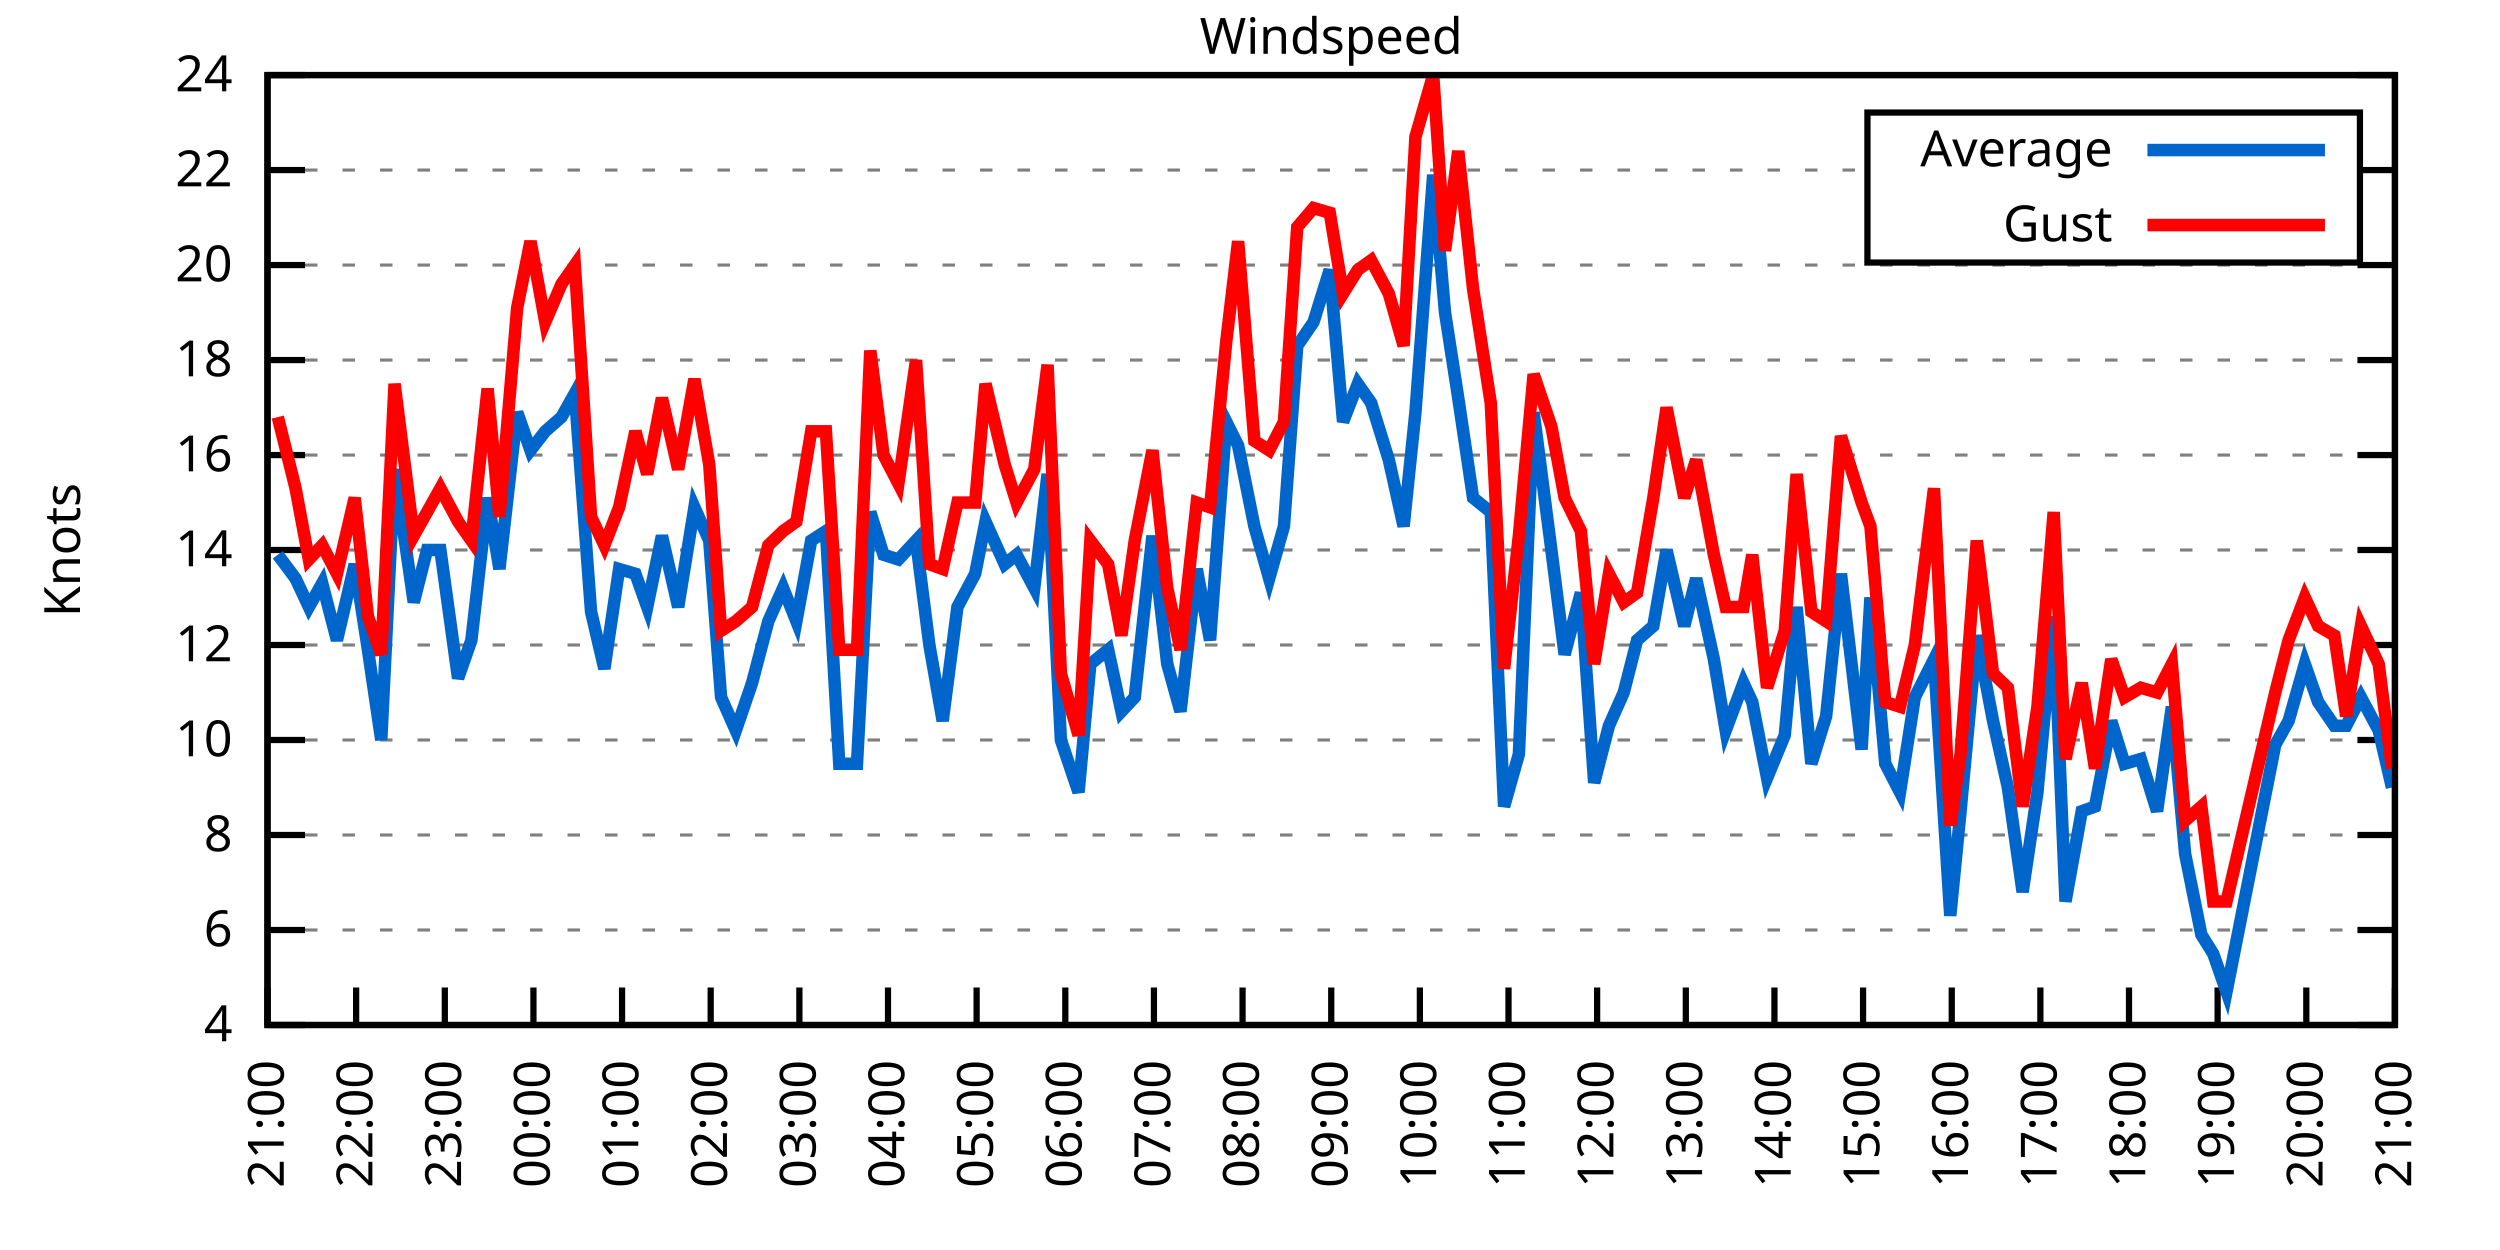
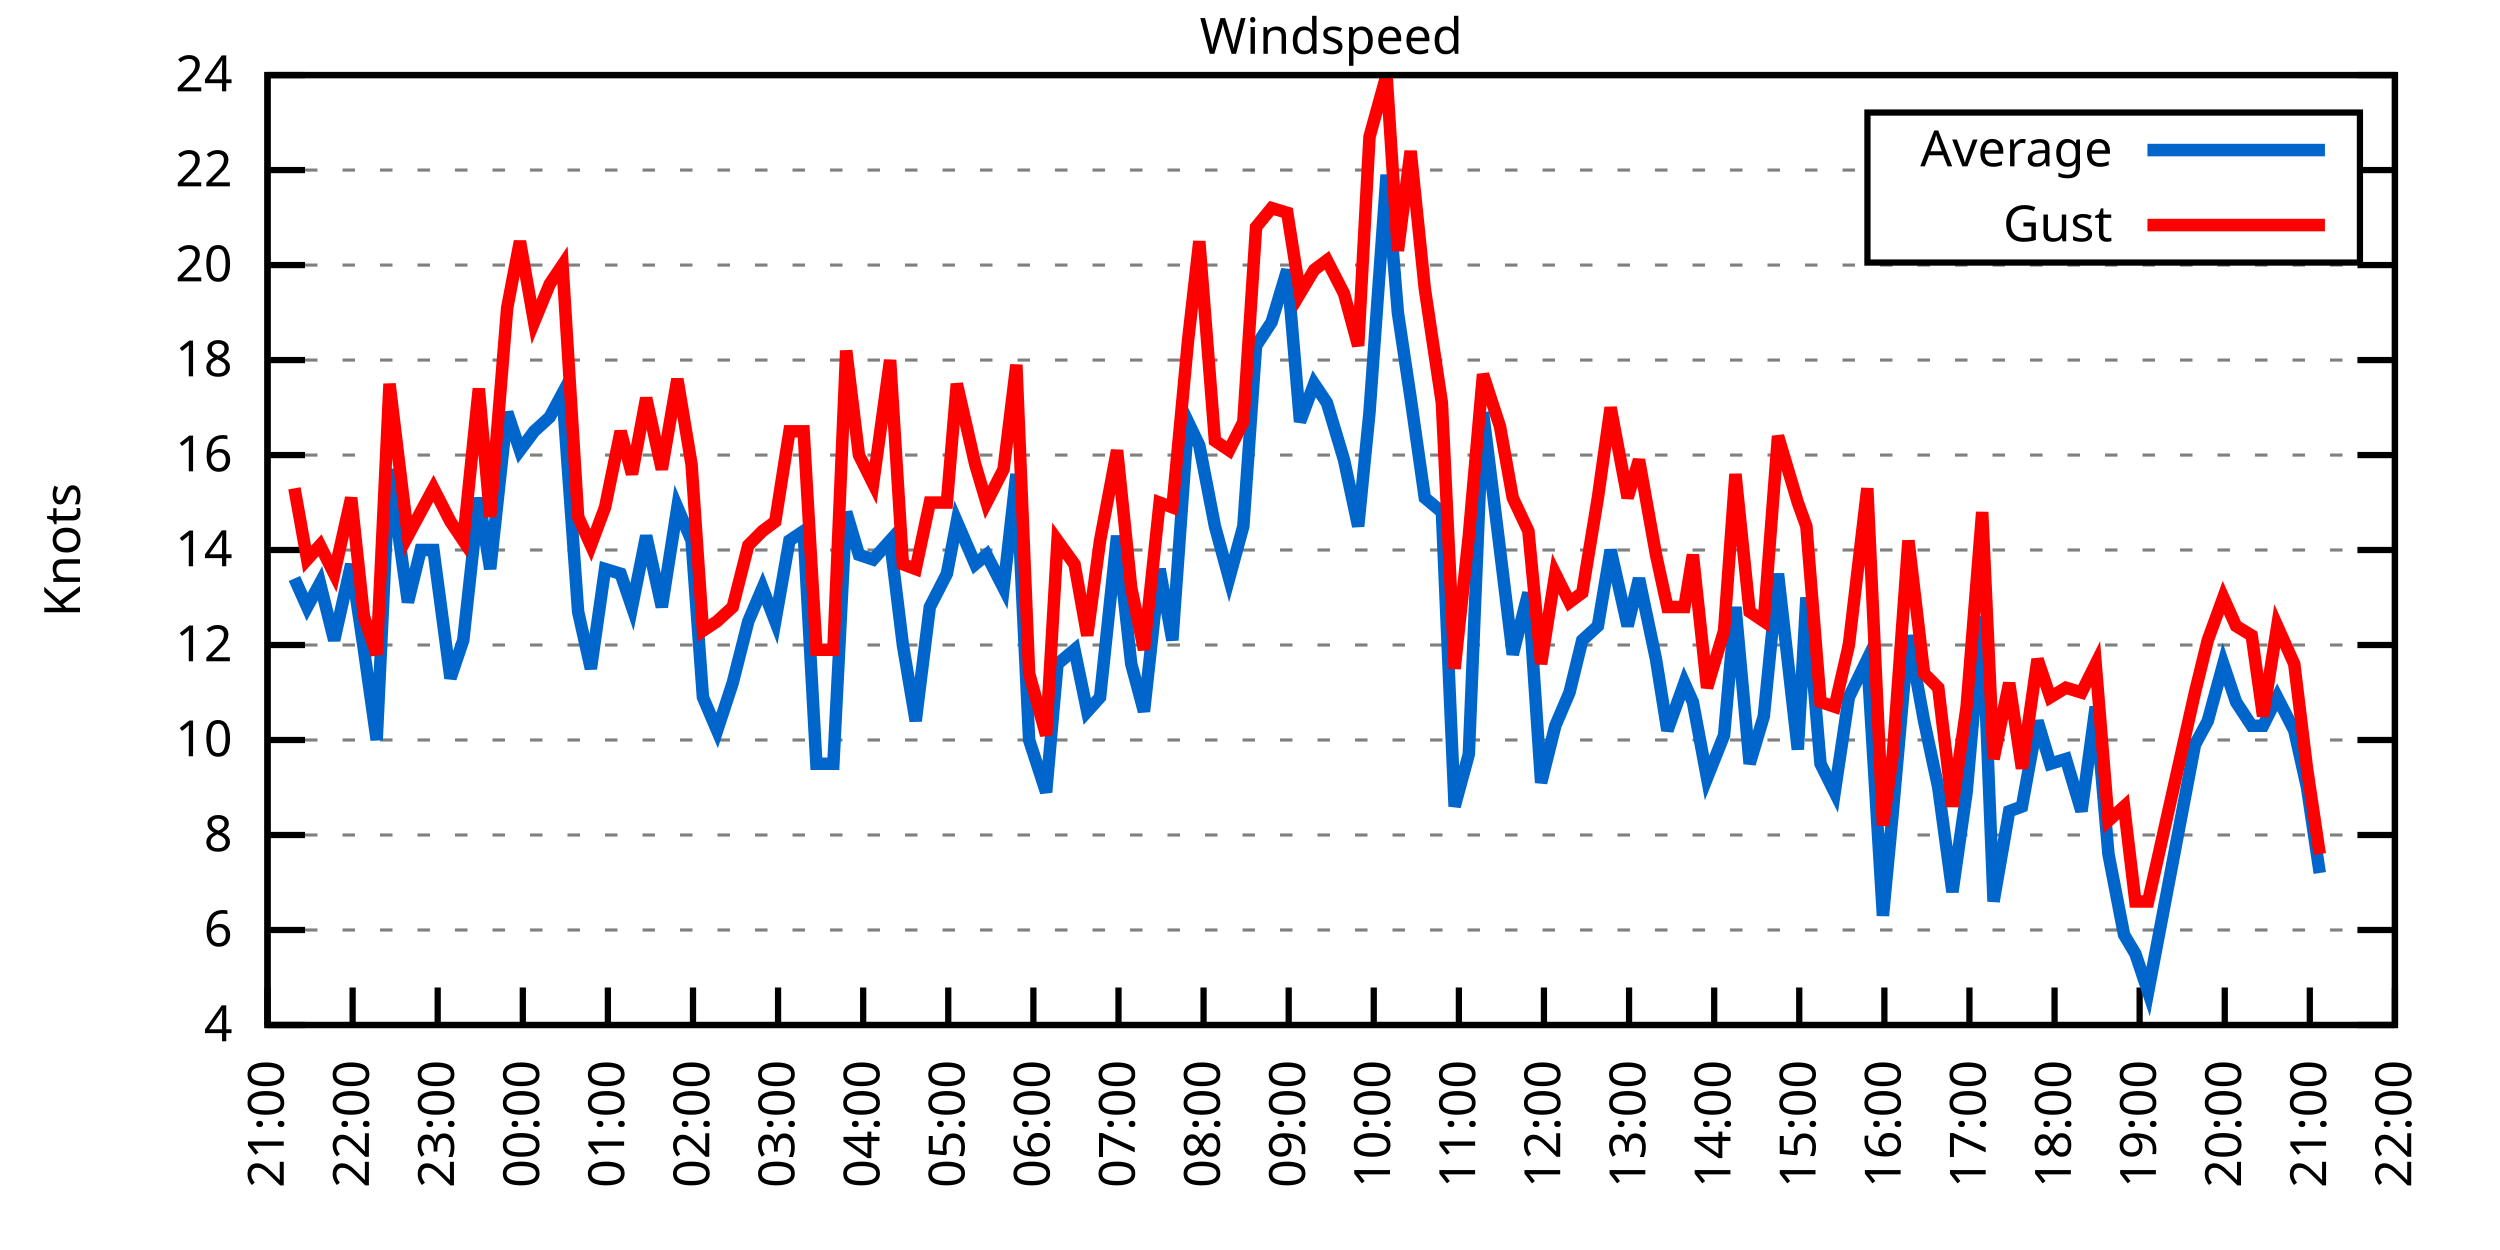
<svg xmlns="http://www.w3.org/2000/svg" xmlns:xlink="http://www.w3.org/1999/xlink" width="400" height="200" viewBox="0 0 400 200">
  <g id="gnuplot_canvas">
    <rect x="0" y="0" width="400" height="200" fill="none" />
    <defs>
      <circle id="gpDot" r="0.5" stroke-width="0.5" stroke="currentColor" />
      <path id="gpPt0" stroke-width="0.333" stroke="currentColor" d="M-1,0 h2 M0,-1 v2" />
      <path id="gpPt1" stroke-width="0.333" stroke="currentColor" d="M-1,-1 L1,1 M1,-1 L-1,1" />
      <path id="gpPt2" stroke-width="0.333" stroke="currentColor" d="M-1,0 L1,0 M0,-1 L0,1 M-1,-1 L1,1 M-1,1 L1,-1" />
      <rect id="gpPt3" stroke-width="0.333" stroke="currentColor" x="-1" y="-1" width="2" height="2" />
      <rect id="gpPt4" stroke-width="0.333" stroke="currentColor" fill="currentColor" x="-1" y="-1" width="2" height="2" />
      <circle id="gpPt5" stroke-width="0.333" stroke="currentColor" cx="0" cy="0" r="1" />
      <use xlink:href="#gpPt5" id="gpPt6" fill="currentColor" stroke="none" />
      <path id="gpPt7" stroke-width="0.333" stroke="currentColor" d="M0,-1.33 L-1.33,0.67 L1.33,0.67 z" />
      <use xlink:href="#gpPt7" id="gpPt8" fill="currentColor" stroke="none" />
      <use xlink:href="#gpPt7" id="gpPt9" stroke="currentColor" transform="rotate(180)" />
      <use xlink:href="#gpPt9" id="gpPt10" fill="currentColor" stroke="none" />
      <use xlink:href="#gpPt3" id="gpPt11" stroke="currentColor" transform="rotate(45)" />
      <use xlink:href="#gpPt11" id="gpPt12" fill="currentColor" stroke="none" />
      <path id="gpPt13" stroke-width="0.333" stroke="currentColor" d="M0,1.330 L1.265,0.411 L0.782,-1.067 L-0.782,-1.076 L-1.265,0.411 z" />
      <use xlink:href="#gpPt13" id="gpPt14" fill="currentColor" stroke="none" />
      <filter id="textbox" filterUnits="objectBoundingBox" x="0" y="0" height="1" width="1">
        <feFlood flood-color="white" flood-opacity="1" result="bgnd" />
        <feComposite in="SourceGraphic" in2="bgnd" operator="atop" />
      </filter>
      <filter id="greybox" filterUnits="objectBoundingBox" x="0" y="0" height="1" width="1">
        <feFlood flood-color="lightgrey" flood-opacity="1" result="grey" />
        <feComposite in="SourceGraphic" in2="grey" operator="atop" />
      </filter>
    </defs>
    <g fill="none" color="white" stroke="currentColor" stroke-width="1.00" stroke-linecap="butt" stroke-linejoin="miter">
</g>
    <g fill="none" color="black" stroke="currentColor" stroke-width="1.00" stroke-linecap="butt" stroke-linejoin="miter">
      <g stroke="none" shape-rendering="crispEdges">
        <polygon fill="rgb(255, 255, 255)" points="42.80,164.00 383.18,164.00 383.18,12.02 42.80,12.02 " />
      </g>
    </g>
    <g fill="none" color="black" stroke="currentColor" stroke-width="1.00" stroke-linecap="butt" stroke-linejoin="miter">
</g>
    <g fill="none" color="black" stroke="black" stroke-width="0.50" stroke-linecap="butt" stroke-linejoin="miter">
</g>
    <g fill="none" color="gray" stroke="currentColor" stroke-width="0.50" stroke-linecap="butt" stroke-linejoin="miter">
      <path stroke="gray" stroke-dasharray="2,4" class="gridline" d="M42.80,164.00 L383.19,164.00  " />
    </g>
    <g fill="none" color="gray" stroke="gray" stroke-width="1.00" stroke-linecap="butt" stroke-linejoin="miter">
</g>
    <g fill="none" color="black" stroke="currentColor" stroke-width="1.00" stroke-linecap="butt" stroke-linejoin="miter">
      <path stroke="black" d="M42.80,164.00 L48.80,164.00 M383.19,164.00 L377.19,164.00  " />
      <g transform="translate(37.20,166.60)" stroke="none" fill="black" font-family="Sans" font-size="8.00" text-anchor="end">
        <text>
          <tspan font-family="Sans"> 4</tspan>
        </text>
      </g>
    </g>
    <g fill="none" color="black" stroke="currentColor" stroke-width="1.00" stroke-linecap="butt" stroke-linejoin="miter">
</g>
    <g fill="none" color="black" stroke="black" stroke-width="0.50" stroke-linecap="butt" stroke-linejoin="miter">
</g>
    <g fill="none" color="gray" stroke="currentColor" stroke-width="0.50" stroke-linecap="butt" stroke-linejoin="miter">
      <path stroke="gray" stroke-dasharray="2,4" class="gridline" d="M42.80,148.80 L383.19,148.80  " />
    </g>
    <g fill="none" color="gray" stroke="gray" stroke-width="1.00" stroke-linecap="butt" stroke-linejoin="miter">
</g>
    <g fill="none" color="black" stroke="currentColor" stroke-width="1.00" stroke-linecap="butt" stroke-linejoin="miter">
      <path stroke="black" d="M42.80,148.80 L48.80,148.80 M383.19,148.80 L377.19,148.80  " />
      <g transform="translate(37.20,151.40)" stroke="none" fill="black" font-family="Sans" font-size="8.00" text-anchor="end">
        <text>
          <tspan font-family="Sans"> 6</tspan>
        </text>
      </g>
    </g>
    <g fill="none" color="black" stroke="currentColor" stroke-width="1.00" stroke-linecap="butt" stroke-linejoin="miter">
</g>
    <g fill="none" color="black" stroke="black" stroke-width="0.50" stroke-linecap="butt" stroke-linejoin="miter">
</g>
    <g fill="none" color="gray" stroke="currentColor" stroke-width="0.50" stroke-linecap="butt" stroke-linejoin="miter">
      <path stroke="gray" stroke-dasharray="2,4" class="gridline" d="M42.80,133.60 L383.19,133.60  " />
    </g>
    <g fill="none" color="gray" stroke="gray" stroke-width="1.00" stroke-linecap="butt" stroke-linejoin="miter">
</g>
    <g fill="none" color="black" stroke="currentColor" stroke-width="1.00" stroke-linecap="butt" stroke-linejoin="miter">
      <path stroke="black" d="M42.80,133.60 L48.80,133.60 M383.19,133.60 L377.19,133.60  " />
      <g transform="translate(37.20,136.20)" stroke="none" fill="black" font-family="Sans" font-size="8.00" text-anchor="end">
        <text>
          <tspan font-family="Sans"> 8</tspan>
        </text>
      </g>
    </g>
    <g fill="none" color="black" stroke="currentColor" stroke-width="1.00" stroke-linecap="butt" stroke-linejoin="miter">
</g>
    <g fill="none" color="black" stroke="black" stroke-width="0.50" stroke-linecap="butt" stroke-linejoin="miter">
</g>
    <g fill="none" color="gray" stroke="currentColor" stroke-width="0.50" stroke-linecap="butt" stroke-linejoin="miter">
      <path stroke="gray" stroke-dasharray="2,4" class="gridline" d="M42.80,118.40 L383.19,118.40  " />
    </g>
    <g fill="none" color="gray" stroke="gray" stroke-width="1.00" stroke-linecap="butt" stroke-linejoin="miter">
</g>
    <g fill="none" color="black" stroke="currentColor" stroke-width="1.00" stroke-linecap="butt" stroke-linejoin="miter">
      <path stroke="black" d="M42.80,118.40 L48.80,118.40 M383.19,118.40 L377.19,118.40  " />
      <g transform="translate(37.20,121.00)" stroke="none" fill="black" font-family="Sans" font-size="8.00" text-anchor="end">
        <text>
          <tspan font-family="Sans"> 10</tspan>
        </text>
      </g>
    </g>
    <g fill="none" color="black" stroke="currentColor" stroke-width="1.00" stroke-linecap="butt" stroke-linejoin="miter">
</g>
    <g fill="none" color="black" stroke="black" stroke-width="0.50" stroke-linecap="butt" stroke-linejoin="miter">
</g>
    <g fill="none" color="gray" stroke="currentColor" stroke-width="0.50" stroke-linecap="butt" stroke-linejoin="miter">
      <path stroke="gray" stroke-dasharray="2,4" class="gridline" d="M42.80,103.20 L383.19,103.20  " />
    </g>
    <g fill="none" color="gray" stroke="gray" stroke-width="1.00" stroke-linecap="butt" stroke-linejoin="miter">
</g>
    <g fill="none" color="black" stroke="currentColor" stroke-width="1.00" stroke-linecap="butt" stroke-linejoin="miter">
      <path stroke="black" d="M42.80,103.20 L48.80,103.20 M383.19,103.20 L377.19,103.20  " />
      <g transform="translate(37.20,105.80)" stroke="none" fill="black" font-family="Sans" font-size="8.00" text-anchor="end">
        <text>
          <tspan font-family="Sans"> 12</tspan>
        </text>
      </g>
    </g>
    <g fill="none" color="black" stroke="currentColor" stroke-width="1.00" stroke-linecap="butt" stroke-linejoin="miter">
</g>
    <g fill="none" color="black" stroke="black" stroke-width="0.50" stroke-linecap="butt" stroke-linejoin="miter">
</g>
    <g fill="none" color="gray" stroke="currentColor" stroke-width="0.50" stroke-linecap="butt" stroke-linejoin="miter">
      <path stroke="gray" stroke-dasharray="2,4" class="gridline" d="M42.80,88.00 L383.19,88.00  " />
    </g>
    <g fill="none" color="gray" stroke="gray" stroke-width="1.00" stroke-linecap="butt" stroke-linejoin="miter">
</g>
    <g fill="none" color="black" stroke="currentColor" stroke-width="1.00" stroke-linecap="butt" stroke-linejoin="miter">
      <path stroke="black" d="M42.80,88.00 L48.80,88.00 M383.19,88.00 L377.19,88.00  " />
      <g transform="translate(37.20,90.60)" stroke="none" fill="black" font-family="Sans" font-size="8.00" text-anchor="end">
        <text>
          <tspan font-family="Sans"> 14</tspan>
        </text>
      </g>
    </g>
    <g fill="none" color="black" stroke="currentColor" stroke-width="1.00" stroke-linecap="butt" stroke-linejoin="miter">
</g>
    <g fill="none" color="black" stroke="black" stroke-width="0.50" stroke-linecap="butt" stroke-linejoin="miter">
</g>
    <g fill="none" color="gray" stroke="currentColor" stroke-width="0.50" stroke-linecap="butt" stroke-linejoin="miter">
      <path stroke="gray" stroke-dasharray="2,4" class="gridline" d="M42.80,72.81 L383.19,72.81  " />
    </g>
    <g fill="none" color="gray" stroke="gray" stroke-width="1.00" stroke-linecap="butt" stroke-linejoin="miter">
</g>
    <g fill="none" color="black" stroke="currentColor" stroke-width="1.00" stroke-linecap="butt" stroke-linejoin="miter">
      <path stroke="black" d="M42.80,72.81 L48.80,72.81 M383.19,72.81 L377.19,72.81  " />
      <g transform="translate(37.20,75.41)" stroke="none" fill="black" font-family="Sans" font-size="8.00" text-anchor="end">
        <text>
          <tspan font-family="Sans"> 16</tspan>
        </text>
      </g>
    </g>
    <g fill="none" color="black" stroke="currentColor" stroke-width="1.00" stroke-linecap="butt" stroke-linejoin="miter">
</g>
    <g fill="none" color="black" stroke="black" stroke-width="0.50" stroke-linecap="butt" stroke-linejoin="miter">
</g>
    <g fill="none" color="gray" stroke="currentColor" stroke-width="0.50" stroke-linecap="butt" stroke-linejoin="miter">
      <path stroke="gray" stroke-dasharray="2,4" class="gridline" d="M42.80,57.61 L383.19,57.61  " />
    </g>
    <g fill="none" color="gray" stroke="gray" stroke-width="1.00" stroke-linecap="butt" stroke-linejoin="miter">
</g>
    <g fill="none" color="black" stroke="currentColor" stroke-width="1.00" stroke-linecap="butt" stroke-linejoin="miter">
      <path stroke="black" d="M42.80,57.61 L48.80,57.61 M383.19,57.61 L377.19,57.61  " />
      <g transform="translate(37.20,60.21)" stroke="none" fill="black" font-family="Sans" font-size="8.00" text-anchor="end">
        <text>
          <tspan font-family="Sans"> 18</tspan>
        </text>
      </g>
    </g>
    <g fill="none" color="black" stroke="currentColor" stroke-width="1.00" stroke-linecap="butt" stroke-linejoin="miter">
</g>
    <g fill="none" color="black" stroke="black" stroke-width="0.50" stroke-linecap="butt" stroke-linejoin="miter">
</g>
    <g fill="none" color="gray" stroke="currentColor" stroke-width="0.50" stroke-linecap="butt" stroke-linejoin="miter">
      <path stroke="gray" stroke-dasharray="2,4" class="gridline" d="M42.80,42.41 L383.19,42.41  " />
    </g>
    <g fill="none" color="gray" stroke="gray" stroke-width="1.00" stroke-linecap="butt" stroke-linejoin="miter">
</g>
    <g fill="none" color="black" stroke="currentColor" stroke-width="1.00" stroke-linecap="butt" stroke-linejoin="miter">
      <path stroke="black" d="M42.80,42.41 L48.80,42.41 M383.19,42.41 L377.19,42.41  " />
      <g transform="translate(37.20,45.01)" stroke="none" fill="black" font-family="Sans" font-size="8.00" text-anchor="end">
        <text>
          <tspan font-family="Sans"> 20</tspan>
        </text>
      </g>
    </g>
    <g fill="none" color="black" stroke="currentColor" stroke-width="1.00" stroke-linecap="butt" stroke-linejoin="miter">
</g>
    <g fill="none" color="black" stroke="black" stroke-width="0.50" stroke-linecap="butt" stroke-linejoin="miter">
</g>
    <g fill="none" color="gray" stroke="currentColor" stroke-width="0.50" stroke-linecap="butt" stroke-linejoin="miter">
      <path stroke="gray" stroke-dasharray="2,4" class="gridline" d="M42.80,27.21 L298.79,27.21 M377.59,27.21 L383.19,27.21  " />
    </g>
    <g fill="none" color="gray" stroke="gray" stroke-width="1.00" stroke-linecap="butt" stroke-linejoin="miter">
</g>
    <g fill="none" color="black" stroke="currentColor" stroke-width="1.00" stroke-linecap="butt" stroke-linejoin="miter">
      <path stroke="black" d="M42.80,27.21 L48.80,27.21 M383.19,27.21 L377.19,27.21  " />
      <g transform="translate(37.20,29.81)" stroke="none" fill="black" font-family="Sans" font-size="8.00" text-anchor="end">
        <text>
          <tspan font-family="Sans"> 22</tspan>
        </text>
      </g>
    </g>
    <g fill="none" color="black" stroke="currentColor" stroke-width="1.00" stroke-linecap="butt" stroke-linejoin="miter">
</g>
    <g fill="none" color="black" stroke="black" stroke-width="0.50" stroke-linecap="butt" stroke-linejoin="miter">
</g>
    <g fill="none" color="gray" stroke="currentColor" stroke-width="0.50" stroke-linecap="butt" stroke-linejoin="miter">
      <path stroke="gray" stroke-dasharray="2,4" class="gridline" d="M42.80,12.01 L383.19,12.01  " />
    </g>
    <g fill="none" color="gray" stroke="gray" stroke-width="1.00" stroke-linecap="butt" stroke-linejoin="miter">
</g>
    <g fill="none" color="black" stroke="currentColor" stroke-width="1.00" stroke-linecap="butt" stroke-linejoin="miter">
      <path stroke="black" d="M42.80,12.01 L48.80,12.01 M383.19,12.01 L377.19,12.01  " />
      <g transform="translate(37.20,14.61)" stroke="none" fill="black" font-family="Sans" font-size="8.00" text-anchor="end">
        <text>
          <tspan font-family="Sans"> 24</tspan>
        </text>
      </g>
    </g>
    <g fill="none" color="black" stroke="currentColor" stroke-width="1.00" stroke-linecap="butt" stroke-linejoin="miter">
      <path stroke="black" d="M42.80,164.00 L42.80,158.00  " />
      <g transform="translate(45.40,169.60) rotate(270.00)" stroke="none" fill="black" font-family="Sans" font-size="8.00" text-anchor="end">
        <text>
          <tspan font-family="Sans">21:00</tspan>
        </text>
      </g>
    </g>
    <g fill="none" color="black" stroke="currentColor" stroke-width="1.00" stroke-linecap="butt" stroke-linejoin="miter">
-       <path stroke="black" d="M56.98,164.00 L56.98,158.00  " />
-       <g transform="translate(59.58,169.60) rotate(270.00)" stroke="none" fill="black" font-family="Sans" font-size="8.00" text-anchor="end">
+       <path stroke="black" d="M56.42,164.00 L56.42,158.00  " />
+       <g transform="translate(59.02,169.60) rotate(270.00)" stroke="none" fill="black" font-family="Sans" font-size="8.00" text-anchor="end">
        <text>
          <tspan font-family="Sans">22:00</tspan>
        </text>
      </g>
    </g>
    <g fill="none" color="black" stroke="currentColor" stroke-width="1.00" stroke-linecap="butt" stroke-linejoin="miter">
-       <path stroke="black" d="M71.17,164.00 L71.17,158.00  " />
-       <g transform="translate(73.77,169.60) rotate(270.00)" stroke="none" fill="black" font-family="Sans" font-size="8.00" text-anchor="end">
+       <path stroke="black" d="M70.03,164.00 L70.03,158.00  " />
+       <g transform="translate(72.63,169.60) rotate(270.00)" stroke="none" fill="black" font-family="Sans" font-size="8.00" text-anchor="end">
        <text>
          <tspan font-family="Sans">23:00</tspan>
        </text>
      </g>
    </g>
    <g fill="none" color="black" stroke="currentColor" stroke-width="1.00" stroke-linecap="butt" stroke-linejoin="miter">
-       <path stroke="black" d="M85.35,164.00 L85.35,158.00  " />
-       <g transform="translate(87.95,169.60) rotate(270.00)" stroke="none" fill="black" font-family="Sans" font-size="8.00" text-anchor="end">
+       <path stroke="black" d="M83.65,164.00 L83.65,158.00  " />
+       <g transform="translate(86.25,169.60) rotate(270.00)" stroke="none" fill="black" font-family="Sans" font-size="8.00" text-anchor="end">
        <text>
          <tspan font-family="Sans">00:00</tspan>
        </text>
      </g>
    </g>
    <g fill="none" color="black" stroke="currentColor" stroke-width="1.00" stroke-linecap="butt" stroke-linejoin="miter">
-       <path stroke="black" d="M99.53,164.00 L99.53,158.00  " />
-       <g transform="translate(102.13,169.60) rotate(270.00)" stroke="none" fill="black" font-family="Sans" font-size="8.00" text-anchor="end">
+       <path stroke="black" d="M97.26,164.00 L97.26,158.00  " />
+       <g transform="translate(99.86,169.60) rotate(270.00)" stroke="none" fill="black" font-family="Sans" font-size="8.00" text-anchor="end">
        <text>
          <tspan font-family="Sans">01:00</tspan>
        </text>
      </g>
    </g>
    <g fill="none" color="black" stroke="currentColor" stroke-width="1.00" stroke-linecap="butt" stroke-linejoin="miter">
-       <path stroke="black" d="M113.71,164.00 L113.71,158.00  " />
-       <g transform="translate(116.31,169.60) rotate(270.00)" stroke="none" fill="black" font-family="Sans" font-size="8.00" text-anchor="end">
+       <path stroke="black" d="M110.88,164.00 L110.88,158.00  " />
+       <g transform="translate(113.48,169.60) rotate(270.00)" stroke="none" fill="black" font-family="Sans" font-size="8.00" text-anchor="end">
        <text>
          <tspan font-family="Sans">02:00</tspan>
        </text>
      </g>
    </g>
    <g fill="none" color="black" stroke="currentColor" stroke-width="1.00" stroke-linecap="butt" stroke-linejoin="miter">
-       <path stroke="black" d="M127.90,164.00 L127.90,158.00  " />
-       <g transform="translate(130.50,169.60) rotate(270.00)" stroke="none" fill="black" font-family="Sans" font-size="8.00" text-anchor="end">
+       <path stroke="black" d="M124.49,164.00 L124.49,158.00  " />
+       <g transform="translate(127.09,169.60) rotate(270.00)" stroke="none" fill="black" font-family="Sans" font-size="8.00" text-anchor="end">
        <text>
          <tspan font-family="Sans">03:00</tspan>
        </text>
      </g>
    </g>
    <g fill="none" color="black" stroke="currentColor" stroke-width="1.00" stroke-linecap="butt" stroke-linejoin="miter">
-       <path stroke="black" d="M142.08,164.00 L142.08,158.00  " />
-       <g transform="translate(144.68,169.60) rotate(270.00)" stroke="none" fill="black" font-family="Sans" font-size="8.00" text-anchor="end">
+       <path stroke="black" d="M138.11,164.00 L138.11,158.00  " />
+       <g transform="translate(140.71,169.60) rotate(270.00)" stroke="none" fill="black" font-family="Sans" font-size="8.00" text-anchor="end">
        <text>
          <tspan font-family="Sans">04:00</tspan>
        </text>
      </g>
    </g>
    <g fill="none" color="black" stroke="currentColor" stroke-width="1.00" stroke-linecap="butt" stroke-linejoin="miter">
-       <path stroke="black" d="M156.26,164.00 L156.26,158.00  " />
-       <g transform="translate(158.86,169.60) rotate(270.00)" stroke="none" fill="black" font-family="Sans" font-size="8.00" text-anchor="end">
+       <path stroke="black" d="M151.72,164.00 L151.72,158.00  " />
+       <g transform="translate(154.32,169.60) rotate(270.00)" stroke="none" fill="black" font-family="Sans" font-size="8.00" text-anchor="end">
        <text>
          <tspan font-family="Sans">05:00</tspan>
        </text>
      </g>
    </g>
    <g fill="none" color="black" stroke="currentColor" stroke-width="1.00" stroke-linecap="butt" stroke-linejoin="miter">
-       <path stroke="black" d="M170.45,164.00 L170.45,158.00  " />
-       <g transform="translate(173.05,169.60) rotate(270.00)" stroke="none" fill="black" font-family="Sans" font-size="8.00" text-anchor="end">
+       <path stroke="black" d="M165.34,164.00 L165.34,158.00  " />
+       <g transform="translate(167.94,169.60) rotate(270.00)" stroke="none" fill="black" font-family="Sans" font-size="8.00" text-anchor="end">
        <text>
          <tspan font-family="Sans">06:00</tspan>
        </text>
      </g>
    </g>
    <g fill="none" color="black" stroke="currentColor" stroke-width="1.00" stroke-linecap="butt" stroke-linejoin="miter">
-       <path stroke="black" d="M184.63,164.00 L184.63,158.00  " />
-       <g transform="translate(187.23,169.60) rotate(270.00)" stroke="none" fill="black" font-family="Sans" font-size="8.00" text-anchor="end">
+       <path stroke="black" d="M178.96,164.00 L178.96,158.00  " />
+       <g transform="translate(181.56,169.60) rotate(270.00)" stroke="none" fill="black" font-family="Sans" font-size="8.00" text-anchor="end">
        <text>
          <tspan font-family="Sans">07:00</tspan>
        </text>
      </g>
    </g>
    <g fill="none" color="black" stroke="currentColor" stroke-width="1.00" stroke-linecap="butt" stroke-linejoin="miter">
-       <path stroke="black" d="M198.81,164.00 L198.81,158.00  " />
-       <g transform="translate(201.41,169.60) rotate(270.00)" stroke="none" fill="black" font-family="Sans" font-size="8.00" text-anchor="end">
+       <path stroke="black" d="M192.57,164.00 L192.57,158.00  " />
+       <g transform="translate(195.17,169.60) rotate(270.00)" stroke="none" fill="black" font-family="Sans" font-size="8.00" text-anchor="end">
        <text>
          <tspan font-family="Sans">08:00</tspan>
        </text>
      </g>
    </g>
    <g fill="none" color="black" stroke="currentColor" stroke-width="1.00" stroke-linecap="butt" stroke-linejoin="miter">
-       <path stroke="black" d="M213.00,164.00 L213.00,158.00  " />
-       <g transform="translate(215.60,169.60) rotate(270.00)" stroke="none" fill="black" font-family="Sans" font-size="8.00" text-anchor="end">
+       <path stroke="black" d="M206.19,164.00 L206.19,158.00  " />
+       <g transform="translate(208.79,169.60) rotate(270.00)" stroke="none" fill="black" font-family="Sans" font-size="8.00" text-anchor="end">
        <text>
          <tspan font-family="Sans">09:00</tspan>
        </text>
      </g>
    </g>
    <g fill="none" color="black" stroke="currentColor" stroke-width="1.00" stroke-linecap="butt" stroke-linejoin="miter">
-       <path stroke="black" d="M227.18,164.00 L227.18,158.00  " />
-       <g transform="translate(229.78,169.60) rotate(270.00)" stroke="none" fill="black" font-family="Sans" font-size="8.00" text-anchor="end">
+       <path stroke="black" d="M219.80,164.00 L219.80,158.00  " />
+       <g transform="translate(222.40,169.60) rotate(270.00)" stroke="none" fill="black" font-family="Sans" font-size="8.00" text-anchor="end">
        <text>
          <tspan font-family="Sans">10:00</tspan>
        </text>
      </g>
    </g>
    <g fill="none" color="black" stroke="currentColor" stroke-width="1.00" stroke-linecap="butt" stroke-linejoin="miter">
-       <path stroke="black" d="M241.36,164.00 L241.36,158.00  " />
-       <g transform="translate(243.96,169.60) rotate(270.00)" stroke="none" fill="black" font-family="Sans" font-size="8.00" text-anchor="end">
+       <path stroke="black" d="M233.42,164.00 L233.42,158.00  " />
+       <g transform="translate(236.02,169.60) rotate(270.00)" stroke="none" fill="black" font-family="Sans" font-size="8.00" text-anchor="end">
        <text>
          <tspan font-family="Sans">11:00</tspan>
        </text>
      </g>
    </g>
    <g fill="none" color="black" stroke="currentColor" stroke-width="1.00" stroke-linecap="butt" stroke-linejoin="miter">
-       <path stroke="black" d="M255.54,164.00 L255.54,158.00  " />
-       <g transform="translate(258.14,169.60) rotate(270.00)" stroke="none" fill="black" font-family="Sans" font-size="8.00" text-anchor="end">
+       <path stroke="black" d="M247.03,164.00 L247.03,158.00  " />
+       <g transform="translate(249.63,169.60) rotate(270.00)" stroke="none" fill="black" font-family="Sans" font-size="8.00" text-anchor="end">
        <text>
          <tspan font-family="Sans">12:00</tspan>
        </text>
      </g>
    </g>
    <g fill="none" color="black" stroke="currentColor" stroke-width="1.00" stroke-linecap="butt" stroke-linejoin="miter">
-       <path stroke="black" d="M269.73,164.00 L269.73,158.00  " />
-       <g transform="translate(272.33,169.60) rotate(270.00)" stroke="none" fill="black" font-family="Sans" font-size="8.00" text-anchor="end">
+       <path stroke="black" d="M260.65,164.00 L260.65,158.00  " />
+       <g transform="translate(263.25,169.60) rotate(270.00)" stroke="none" fill="black" font-family="Sans" font-size="8.00" text-anchor="end">
        <text>
          <tspan font-family="Sans">13:00</tspan>
        </text>
      </g>
    </g>
    <g fill="none" color="black" stroke="currentColor" stroke-width="1.00" stroke-linecap="butt" stroke-linejoin="miter">
-       <path stroke="black" d="M283.91,164.00 L283.91,158.00  " />
-       <g transform="translate(286.51,169.60) rotate(270.00)" stroke="none" fill="black" font-family="Sans" font-size="8.00" text-anchor="end">
+       <path stroke="black" d="M274.27,164.00 L274.27,158.00  " />
+       <g transform="translate(276.87,169.60) rotate(270.00)" stroke="none" fill="black" font-family="Sans" font-size="8.00" text-anchor="end">
        <text>
          <tspan font-family="Sans">14:00</tspan>
        </text>
      </g>
    </g>
    <g fill="none" color="black" stroke="currentColor" stroke-width="1.00" stroke-linecap="butt" stroke-linejoin="miter">
-       <path stroke="black" d="M298.09,164.00 L298.09,158.00  " />
-       <g transform="translate(300.69,169.60) rotate(270.00)" stroke="none" fill="black" font-family="Sans" font-size="8.00" text-anchor="end">
+       <path stroke="black" d="M287.88,164.00 L287.88,158.00  " />
+       <g transform="translate(290.48,169.60) rotate(270.00)" stroke="none" fill="black" font-family="Sans" font-size="8.00" text-anchor="end">
        <text>
          <tspan font-family="Sans">15:00</tspan>
        </text>
      </g>
    </g>
    <g fill="none" color="black" stroke="currentColor" stroke-width="1.00" stroke-linecap="butt" stroke-linejoin="miter">
-       <path stroke="black" d="M312.28,164.00 L312.28,158.00  " />
-       <g transform="translate(314.88,169.60) rotate(270.00)" stroke="none" fill="black" font-family="Sans" font-size="8.00" text-anchor="end">
+       <path stroke="black" d="M301.50,164.00 L301.50,158.00  " />
+       <g transform="translate(304.10,169.60) rotate(270.00)" stroke="none" fill="black" font-family="Sans" font-size="8.00" text-anchor="end">
        <text>
          <tspan font-family="Sans">16:00</tspan>
        </text>
      </g>
    </g>
    <g fill="none" color="black" stroke="currentColor" stroke-width="1.00" stroke-linecap="butt" stroke-linejoin="miter">
-       <path stroke="black" d="M326.46,164.00 L326.46,158.00  " />
-       <g transform="translate(329.06,169.60) rotate(270.00)" stroke="none" fill="black" font-family="Sans" font-size="8.00" text-anchor="end">
+       <path stroke="black" d="M315.11,164.00 L315.11,158.00  " />
+       <g transform="translate(317.71,169.60) rotate(270.00)" stroke="none" fill="black" font-family="Sans" font-size="8.00" text-anchor="end">
        <text>
          <tspan font-family="Sans">17:00</tspan>
        </text>
      </g>
    </g>
    <g fill="none" color="black" stroke="currentColor" stroke-width="1.00" stroke-linecap="butt" stroke-linejoin="miter">
-       <path stroke="black" d="M340.64,164.00 L340.64,158.00  " />
-       <g transform="translate(343.24,169.60) rotate(270.00)" stroke="none" fill="black" font-family="Sans" font-size="8.00" text-anchor="end">
+       <path stroke="black" d="M328.73,164.00 L328.73,158.00  " />
+       <g transform="translate(331.33,169.60) rotate(270.00)" stroke="none" fill="black" font-family="Sans" font-size="8.00" text-anchor="end">
        <text>
          <tspan font-family="Sans">18:00</tspan>
        </text>
      </g>
    </g>
    <g fill="none" color="black" stroke="currentColor" stroke-width="1.00" stroke-linecap="butt" stroke-linejoin="miter">
-       <path stroke="black" d="M354.82,164.00 L354.82,158.00  " />
-       <g transform="translate(357.42,169.60) rotate(270.00)" stroke="none" fill="black" font-family="Sans" font-size="8.00" text-anchor="end">
+       <path stroke="black" d="M342.34,164.00 L342.34,158.00  " />
+       <g transform="translate(344.94,169.60) rotate(270.00)" stroke="none" fill="black" font-family="Sans" font-size="8.00" text-anchor="end">
        <text>
          <tspan font-family="Sans">19:00</tspan>
        </text>
      </g>
    </g>
    <g fill="none" color="black" stroke="currentColor" stroke-width="1.00" stroke-linecap="butt" stroke-linejoin="miter">
-       <path stroke="black" d="M369.01,164.00 L369.01,158.00  " />
-       <g transform="translate(371.61,169.60) rotate(270.00)" stroke="none" fill="black" font-family="Sans" font-size="8.00" text-anchor="end">
+       <path stroke="black" d="M355.96,164.00 L355.96,158.00  " />
+       <g transform="translate(358.56,169.60) rotate(270.00)" stroke="none" fill="black" font-family="Sans" font-size="8.00" text-anchor="end">
        <text>
          <tspan font-family="Sans">20:00</tspan>
+         </text>
+       </g>
+     </g>
+     <g fill="none" color="black" stroke="currentColor" stroke-width="1.00" stroke-linecap="butt" stroke-linejoin="miter">
+       <path stroke="black" d="M369.57,164.00 L369.57,158.00  " />
+       <g transform="translate(372.17,169.60) rotate(270.00)" stroke="none" fill="black" font-family="Sans" font-size="8.00" text-anchor="end">
+         <text>
+           <tspan font-family="Sans">21:00</tspan>
        </text>
      </g>
    </g>
    <g fill="none" color="black" stroke="currentColor" stroke-width="1.00" stroke-linecap="butt" stroke-linejoin="miter">
      <path stroke="black" d="M383.19,164.00 L383.19,158.00  " />
      <g transform="translate(385.79,169.60) rotate(270.00)" stroke="none" fill="black" font-family="Sans" font-size="8.00" text-anchor="end">
        <text>
-           <tspan font-family="Sans">21:00</tspan>
+           <tspan font-family="Sans">22:00</tspan>
        </text>
      </g>
    </g>
    <g fill="none" color="black" stroke="currentColor" stroke-width="1.00" stroke-linecap="butt" stroke-linejoin="miter">
</g>
    <g fill="none" color="black" stroke="currentColor" stroke-width="1.00" stroke-linecap="butt" stroke-linejoin="miter">
      <path stroke="black" d="M42.80,12.01 L42.80,164.00 L383.19,164.00 L383.19,12.01 L42.80,12.01 Z  " />
    </g>
    <g fill="none" color="black" stroke="currentColor" stroke-width="1.00" stroke-linecap="butt" stroke-linejoin="miter">
</g>
    <g fill="none" color="black" stroke="currentColor" stroke-width="1.00" stroke-linecap="butt" stroke-linejoin="miter">
      <path stroke="black" d="M298.79,42.01 L298.79,18.01 L377.59,18.01 L377.59,42.01 L298.79,42.01 Z  " />
    </g>
    <g id="Windspeed_plot_1">
      <g fill="none" color="white" stroke="black" stroke-width="2.00" stroke-linecap="butt" stroke-linejoin="miter">
</g>
      <g fill="none" color="black" stroke="currentColor" stroke-width="2.00" stroke-linecap="butt" stroke-linejoin="miter">
        <g transform="translate(337.99,26.61)" stroke="none" fill="black" font-family="Sans" font-size="8.00" text-anchor="end">
          <text>
            <tspan font-family="Sans">Average</tspan>
          </text>
        </g>
      </g>
      <g fill="none" color="black" stroke="currentColor" stroke-width="2.00" stroke-linecap="butt" stroke-linejoin="miter">
-         <path stroke="rgb(  0, 102, 204)" d="M343.59,24.01 L371.99,24.01 M44.45,88.76 L47.29,92.56 L49.42,97.12 L51.55,93.32 L53.91,102.44 L56.75,90.28   L58.87,103.96 L61.00,118.40 L63.13,75.09 L66.20,96.36 L68.33,88.00 L70.46,88.00 L73.29,108.52 L75.42,102.44   L78.02,79.65 L79.91,91.04 L82.75,65.97 L84.88,72.05 L87.24,69.01 L89.84,66.73 L91.97,62.93 L94.57,97.88   L96.70,107.00 L99.06,91.04 L101.66,91.80 L103.55,97.12 L105.91,85.73 L108.51,97.12 L111.11,81.17 L113.48,86.49   L115.37,111.56 L117.73,116.88 L120.33,109.28 L122.93,99.40 L125.30,94.08 L127.42,99.40 L129.79,86.49 L132.15,84.97   L134.28,122.20 L137.12,122.20 L139.24,81.93 L141.37,88.76 L143.74,89.52 L146.57,86.49 L148.70,103.20 L150.83,115.36   L153.19,97.12 L156.03,91.80 L157.68,83.45 L160.75,90.28 L162.65,88.76 L165.48,94.08 L167.61,75.85 L169.74,118.40   L172.57,126.76 L174.46,106.24 L177.30,103.96 L179.43,113.84 L181.56,111.56 L184.39,85.73 L186.76,106.24 L188.88,113.84   L191.48,91.04 L193.61,102.44 L196.21,67.49 L198.10,71.29 L200.70,84.21 L203.07,92.56 L205.43,84.21 L207.56,55.33   L210.16,51.53 L212.76,43.17 L214.89,67.49 L217.25,61.41 L219.38,64.45 L222.21,73.57 L224.58,84.21 L226.47,65.97   L229.31,27.97 L231.20,50.01 L233.32,63.69 L235.69,79.65 L238.52,81.93 L240.65,129.04 L243.02,120.68 L245.38,65.97   L248.22,88.00 L250.34,104.72 L252.94,94.84 L255.07,125.24 L257.43,116.12 L259.80,110.80 L261.93,102.44 L264.53,100.16   L266.65,88.00 L269.49,100.16 L271.38,92.56 L274.22,105.48 L276.11,116.88 L278.95,109.28 L280.36,112.32 L282.73,124.48   L285.56,117.64 L287.46,97.12 L289.82,122.20 L292.18,114.60 L294.55,91.80 L297.86,119.92 L299.27,95.60 L301.64,122.20   L304.00,126.76 L306.37,111.56 L309.44,105.48 L312.04,146.52 L313.69,129.80 L316.29,101.68 L318.89,115.36 L321.26,126.00   L323.62,142.72 L325.99,126.76 L328.59,98.64 L330.48,144.24 L333.08,129.80 L335.20,129.04 L337.80,115.36 L339.93,122.20   L342.53,121.44 L345.13,129.80 L347.50,113.08 L349.62,136.64 L352.22,149.56 L354.12,152.60 L356.24,158.68 L364.04,119.16   L366.17,115.36 L368.77,106.24 L370.90,112.32 L373.50,116.12 L375.39,116.12 L377.75,111.56 L380.59,116.88 L382.72,126.00    " />
+         <path stroke="rgb(  0, 102, 204)" d="M343.59,24.01 L371.99,24.01 M47.11,92.56 L49.15,97.12 L51.20,93.32 L53.47,102.44 L56.19,90.28 L58.23,103.96   L60.27,118.40 L62.32,75.09 L65.27,96.36 L67.31,88.00 L69.35,88.00 L72.07,108.52 L74.12,102.44 L76.61,79.65   L78.43,91.04 L81.15,65.97 L83.19,72.05 L85.46,69.01 L87.96,66.73 L90.00,62.93 L92.50,97.88 L94.54,107.00   L96.81,91.04 L99.30,91.80 L101.12,97.12 L103.39,85.73 L105.89,97.12 L108.38,81.17 L110.65,86.49 L112.47,111.56   L114.74,116.88 L117.23,109.28 L119.73,99.40 L122.00,94.08 L124.04,99.40 L126.31,86.49 L128.58,84.97 L130.62,122.20   L133.34,122.20 L135.39,81.93 L137.43,88.76 L139.70,89.52 L142.42,86.49 L144.46,103.20 L146.51,115.36 L148.77,97.12   L151.50,91.80 L153.09,83.45 L156.04,90.28 L157.85,88.76 L160.57,94.08 L162.62,75.85 L164.66,118.40 L167.38,126.76   L169.20,106.24 L171.92,103.96 L173.96,113.84 L176.01,111.56 L178.73,85.73 L181.00,106.24 L183.04,113.84 L185.54,91.04   L187.58,102.44 L190.08,67.49 L191.89,71.29 L194.39,84.21 L196.66,92.56 L198.93,84.21 L200.97,55.33 L203.46,51.53   L205.96,43.17 L208.00,67.49 L210.27,61.41 L212.31,64.45 L215.04,73.57 L217.31,84.21 L219.12,65.97 L221.85,27.97   L223.66,50.01 L225.70,63.69 L227.97,79.65 L230.70,81.93 L232.74,129.04 L235.01,120.68 L237.28,65.97 L240.00,88.00   L242.04,104.72 L244.54,94.84 L246.58,125.24 L248.85,116.12 L251.12,110.80 L253.16,102.44 L255.66,100.16 L257.70,88.00   L260.42,100.16 L262.24,92.56 L264.96,105.48 L266.78,116.88 L269.50,109.28 L270.86,112.32 L273.13,124.48 L275.85,117.64   L277.67,97.12 L279.94,122.20 L282.21,114.60 L284.48,91.80 L287.65,119.92 L289.02,95.60 L291.28,122.20 L293.55,126.76   L295.82,111.56 L298.77,105.48 L301.27,146.52 L302.86,129.80 L305.35,101.68 L307.85,115.36 L310.12,126.00 L312.39,142.72   L314.66,126.76 L317.15,98.64 L318.97,144.24 L321.47,129.80 L323.51,129.04 L326.00,115.36 L328.05,122.20 L330.54,121.44   L333.04,129.80 L335.31,113.08 L337.35,136.64 L339.85,149.56 L341.66,152.60 L343.70,158.68 L351.19,119.16 L353.24,115.36   L355.73,106.24 L357.77,112.32 L360.27,116.12 L362.09,116.12 L364.36,111.56 L367.08,116.88 L369.12,126.00 L371.16,139.68    " />
      </g>
    </g>
    <g id="Windspeed_plot_2">
      <g fill="none" color="black" stroke="currentColor" stroke-width="2.00" stroke-linecap="butt" stroke-linejoin="miter">
        <g transform="translate(337.99,38.61)" stroke="none" fill="black" font-family="Sans" font-size="8.00" text-anchor="end">
          <text>
            <tspan font-family="Sans">Gust</tspan>
          </text>
        </g>
      </g>
      <g fill="none" color="black" stroke="currentColor" stroke-width="2.00" stroke-linecap="butt" stroke-linejoin="miter">
-         <path stroke="rgb(255,   0,   0)" d="M343.59,36.01 L371.99,36.01 M44.45,66.73 L47.29,78.13 L49.42,89.52 L51.55,87.25 L53.91,91.80 L56.75,79.65   L58.87,98.64 L61.00,104.72 L63.13,61.41 L66.20,85.73 L68.33,81.93 L70.46,78.13 L73.29,83.45 L75.42,86.49   L78.02,62.17 L79.91,82.69 L82.75,49.25 L84.88,38.61 L87.24,51.53 L89.84,45.45 L91.97,42.41 L94.57,82.69   L96.70,87.25 L99.06,81.17 L101.66,69.01 L103.55,75.85 L105.91,63.69 L108.51,75.09 L111.11,60.65 L113.48,74.33   L115.37,100.92 L117.73,99.40 L120.33,97.12 L122.93,87.25 L125.30,84.97 L127.42,83.45 L129.79,69.01 L132.15,69.01   L134.28,103.96 L137.12,103.96 L139.24,56.09 L141.37,72.81 L143.74,77.37 L146.57,57.61 L148.70,90.28 L150.83,91.04   L153.19,80.41 L156.03,80.41 L157.68,61.41 L160.75,74.33 L162.65,80.41 L165.48,75.09 L167.61,58.37 L169.74,107.76   L172.57,117.64 L174.46,86.49 L177.30,90.28 L179.43,101.68 L181.56,86.49 L184.39,72.05 L186.76,94.08 L188.88,103.96   L191.48,80.41 L193.61,81.17 L196.21,54.57 L198.10,38.61 L200.70,70.53 L203.07,72.05 L205.43,67.49 L207.56,36.33   L210.16,33.29 L212.76,34.05 L214.89,46.97 L217.25,43.17 L219.38,41.65 L222.21,46.97 L224.58,55.33 L226.47,21.89   L229.31,12.01 L231.20,40.13 L233.32,24.17 L235.69,46.21 L238.52,64.45 L240.65,107.00 L243.02,85.73 L245.38,59.89   L248.22,68.25 L250.34,79.65 L252.94,84.97 L255.07,106.24 L257.43,91.80 L259.80,96.36 L261.93,94.84 L264.53,79.65   L266.65,65.21 L269.49,79.65 L271.38,73.57 L274.22,88.76 L276.11,97.12 L278.95,97.12 L280.36,88.76 L282.73,110.04   L285.56,100.92 L287.46,75.85 L289.82,97.88 L292.18,99.40 L294.55,69.77 L297.86,80.41 L299.27,84.21 L301.64,112.32   L304.00,113.08 L306.37,103.20 L309.44,78.13 L312.04,132.08 L313.69,120.68 L316.29,86.49 L318.89,107.76 L321.26,110.04   L323.62,129.04 L325.99,113.08 L328.59,81.93 L330.48,121.44 L333.08,109.28 L335.20,122.96 L337.80,105.48 L339.93,111.56   L342.53,110.04 L345.13,110.80 L347.50,106.24 L349.62,131.32 L352.22,129.04 L354.12,144.24 L356.24,144.24 L364.04,110.80   L366.17,102.44 L368.77,95.60 L370.90,100.16 L373.50,101.68 L375.39,114.60 L377.75,100.16 L380.59,106.24 L382.72,122.96    " />
+         <path stroke="rgb(255,   0,   0)" d="M343.59,36.01 L371.99,36.01 M47.11,78.13 L49.15,89.52 L51.20,87.25 L53.47,91.80 L56.19,79.65 L58.23,98.64   L60.27,104.72 L62.32,61.41 L65.27,85.73 L67.31,81.93 L69.35,78.13 L72.07,83.45 L74.12,86.49 L76.61,62.17   L78.43,82.69 L81.15,49.25 L83.19,38.61 L85.46,51.53 L87.96,45.45 L90.00,42.41 L92.50,82.69 L94.54,87.25   L96.81,81.17 L99.30,69.01 L101.12,75.85 L103.39,63.69 L105.89,75.09 L108.38,60.65 L110.65,74.33 L112.47,100.92   L114.74,99.40 L117.23,97.12 L119.73,87.25 L122.00,84.97 L124.04,83.45 L126.31,69.01 L128.58,69.01 L130.62,103.96   L133.34,103.96 L135.39,56.09 L137.43,72.81 L139.70,77.37 L142.42,57.61 L144.46,90.28 L146.51,91.04 L148.77,80.41   L151.50,80.41 L153.09,61.41 L156.04,74.33 L157.85,80.41 L160.57,75.09 L162.62,58.37 L164.66,107.76 L167.38,117.64   L169.20,86.49 L171.92,90.28 L173.96,101.68 L176.01,86.49 L178.73,72.05 L181.00,94.08 L183.04,103.96 L185.54,80.41   L187.58,81.17 L190.08,54.57 L191.89,38.61 L194.39,70.53 L196.66,72.05 L198.93,67.49 L200.97,36.33 L203.46,33.29   L205.96,34.05 L208.00,46.97 L210.27,43.17 L212.31,41.65 L215.04,46.97 L217.31,55.33 L219.12,21.89 L221.85,12.01   L223.66,40.13 L225.70,24.17 L227.97,46.21 L230.70,64.45 L232.74,107.00 L235.01,85.73 L237.28,59.89 L240.00,68.25   L242.04,79.65 L244.54,84.97 L246.58,106.24 L248.85,91.80 L251.12,96.36 L253.16,94.84 L255.66,79.65 L257.70,65.21   L260.42,79.65 L262.24,73.57 L264.96,88.76 L266.78,97.12 L269.50,97.12 L270.86,88.76 L273.13,110.04 L275.85,100.92   L277.67,75.85 L279.94,97.88 L282.21,99.40 L284.48,69.77 L287.65,80.41 L289.02,84.21 L291.28,112.32 L293.55,113.08   L295.82,103.20 L298.77,78.13 L301.27,132.08 L302.86,120.68 L305.35,86.49 L307.85,107.76 L310.12,110.04 L312.39,129.04   L314.66,113.08 L317.15,81.93 L318.97,121.44 L321.47,109.28 L323.51,122.96 L326.00,105.48 L328.05,111.56 L330.54,110.04   L333.04,110.80 L335.31,106.24 L337.35,131.32 L339.85,129.04 L341.66,144.24 L343.70,144.24 L351.19,110.80 L353.24,102.44   L355.73,95.60 L357.77,100.16 L360.27,101.68 L362.09,114.60 L364.36,100.16 L367.08,106.24 L369.12,122.96 L371.16,136.64    " />
      </g>
    </g>
    <g fill="none" color="black" stroke="currentColor" stroke-width="2.00" stroke-linecap="butt" stroke-linejoin="miter">
</g>
    <g fill="none" color="black" stroke="black" stroke-width="1.00" stroke-linecap="butt" stroke-linejoin="miter">
</g>
    <g fill="none" color="black" stroke="currentColor" stroke-width="1.00" stroke-linecap="butt" stroke-linejoin="miter">
      <path stroke="black" d="M42.80,12.01 L42.80,164.00 L383.19,164.00 L383.19,12.01 L42.80,12.01 Z  " />
      <g transform="translate(12.80,88.01) rotate(270.00)" stroke="none" fill="black" font-family="Sans" font-size="8.00" text-anchor="middle">
        <text>
          <tspan font-family="Sans">Knots</tspan>
        </text>
      </g>
    </g>
    <g fill="none" color="black" stroke="currentColor" stroke-width="1.00" stroke-linecap="butt" stroke-linejoin="miter">
</g>
    <g fill="none" color="black" stroke="currentColor" stroke-width="1.00" stroke-linecap="butt" stroke-linejoin="miter">
      <g transform="translate(212.99,8.61)" stroke="none" fill="black" font-family="Sans" font-size="8.00" text-anchor="middle">
        <text>
          <tspan font-family="Sans">Windspeed</tspan>
        </text>
      </g>
    </g>
    <g fill="none" color="black" stroke="currentColor" stroke-width="1.00" stroke-linecap="butt" stroke-linejoin="miter">
</g>
  </g>
</svg>
